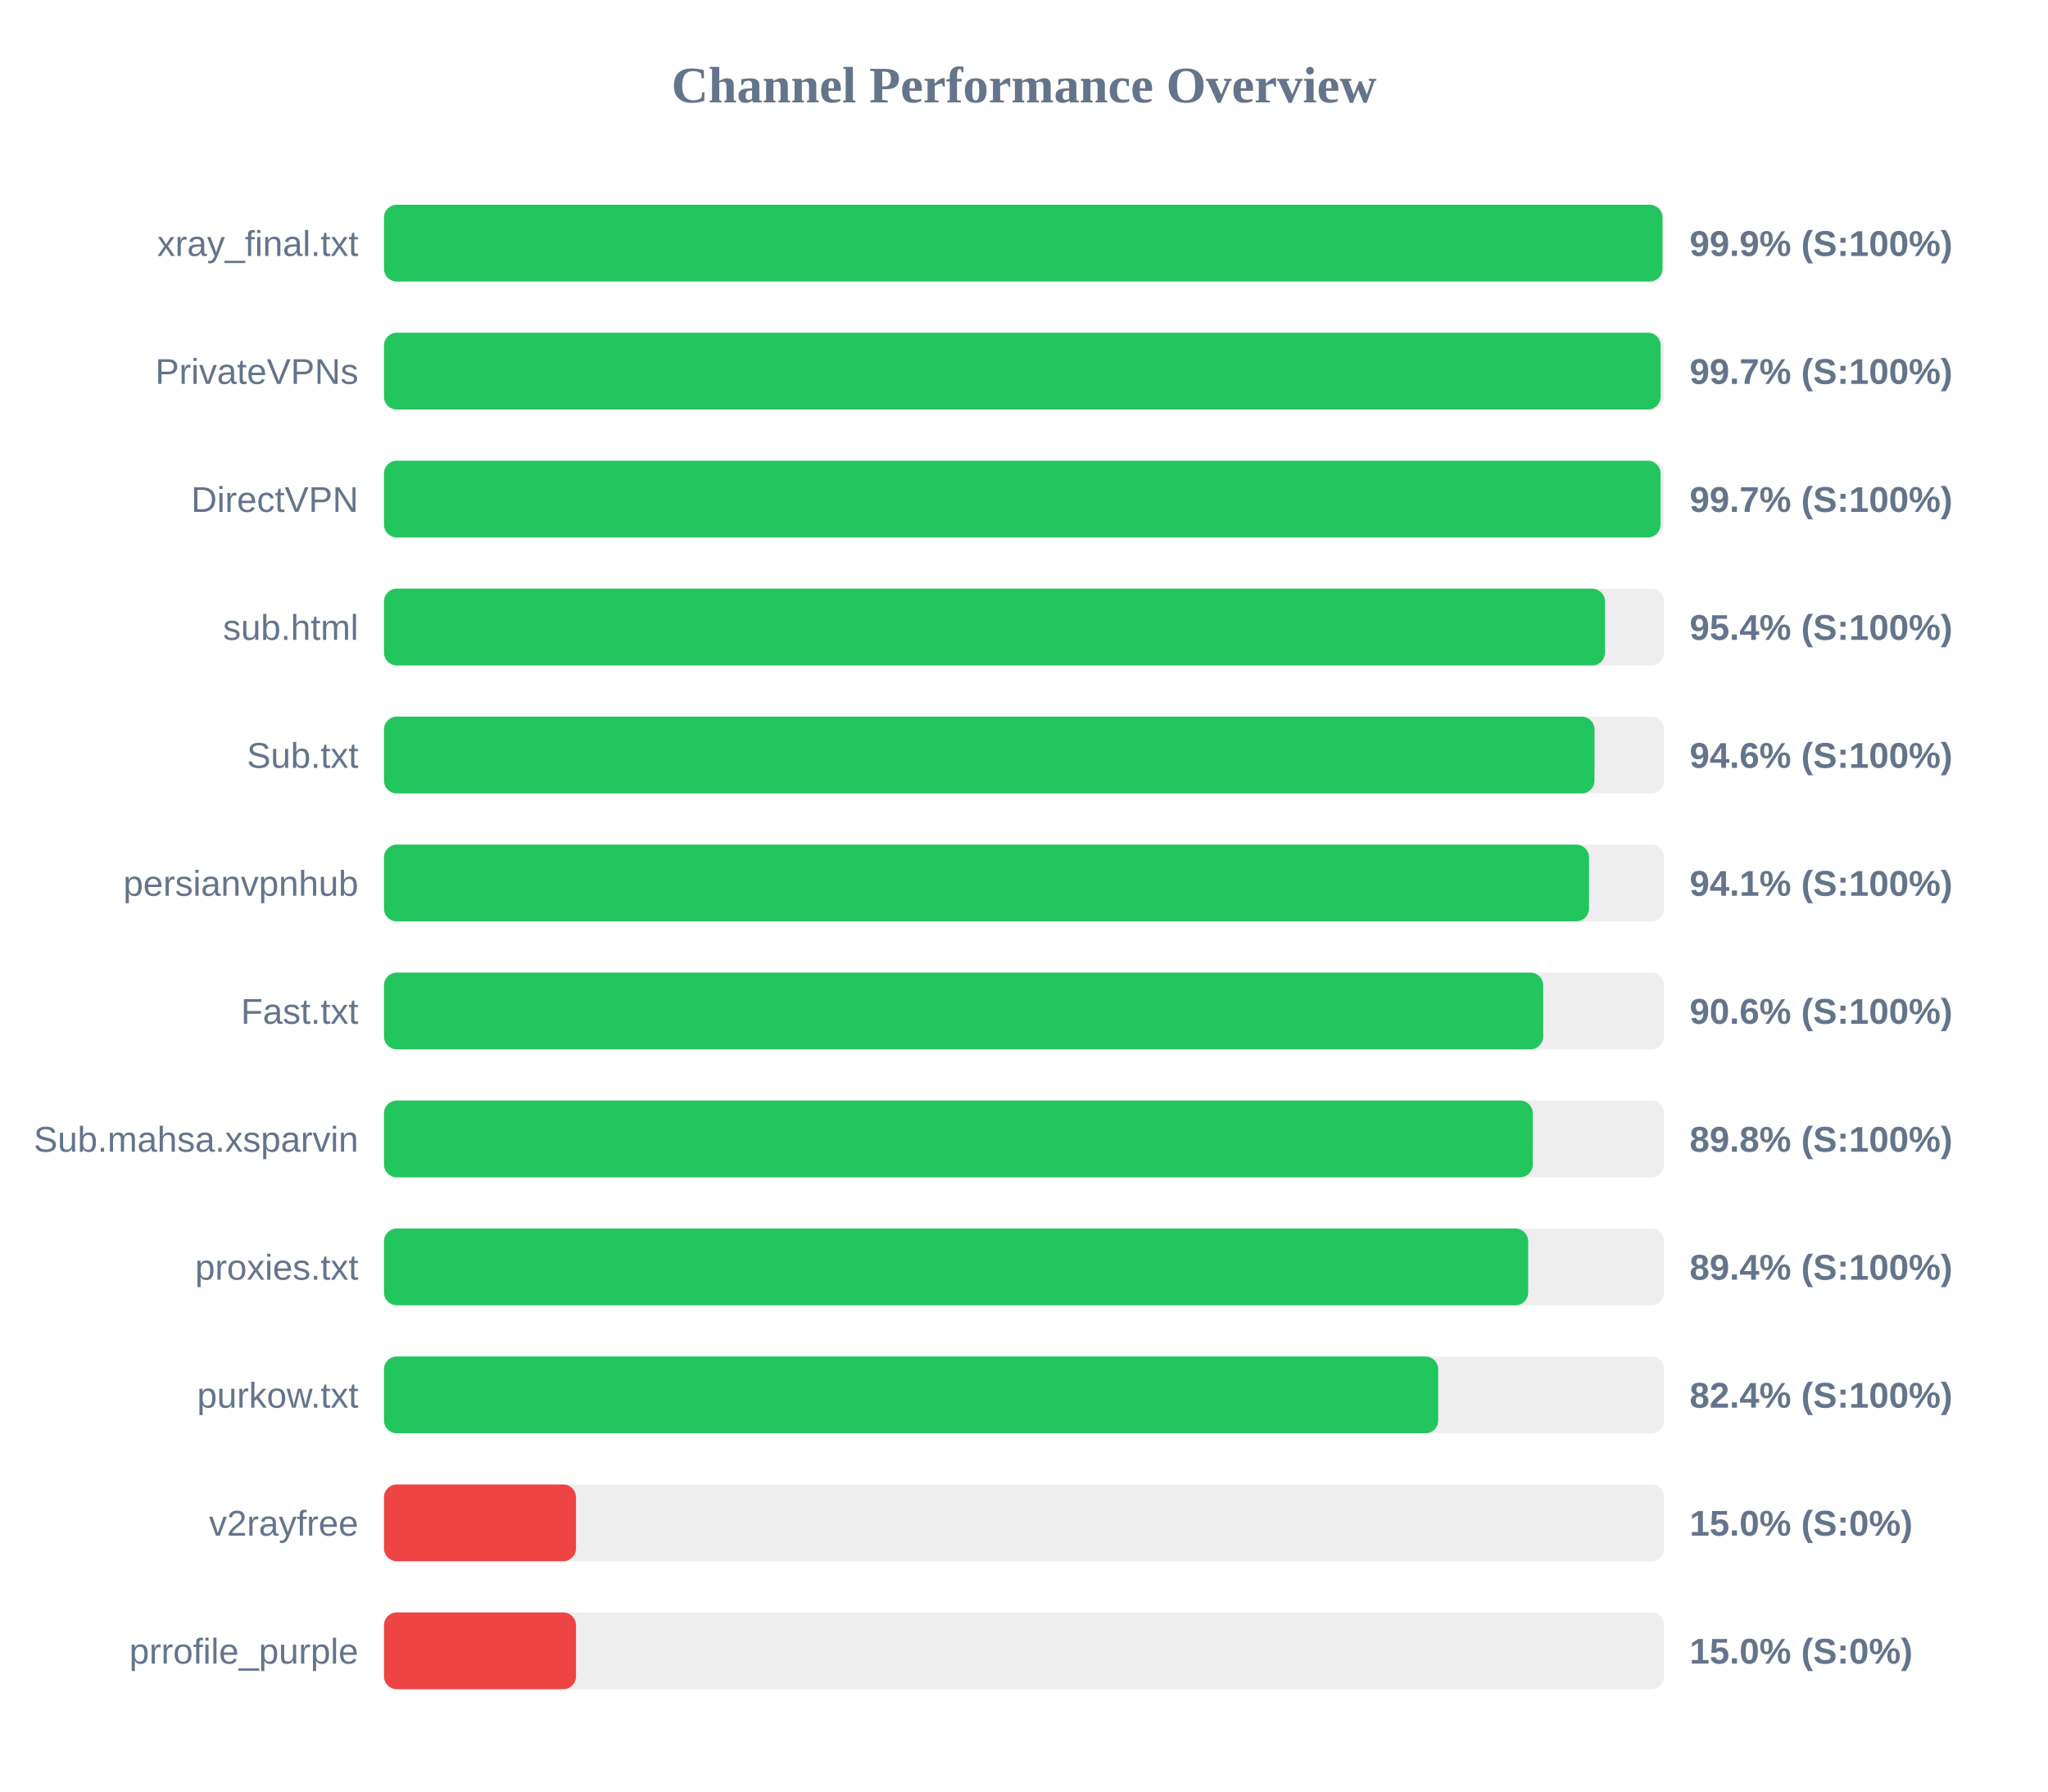
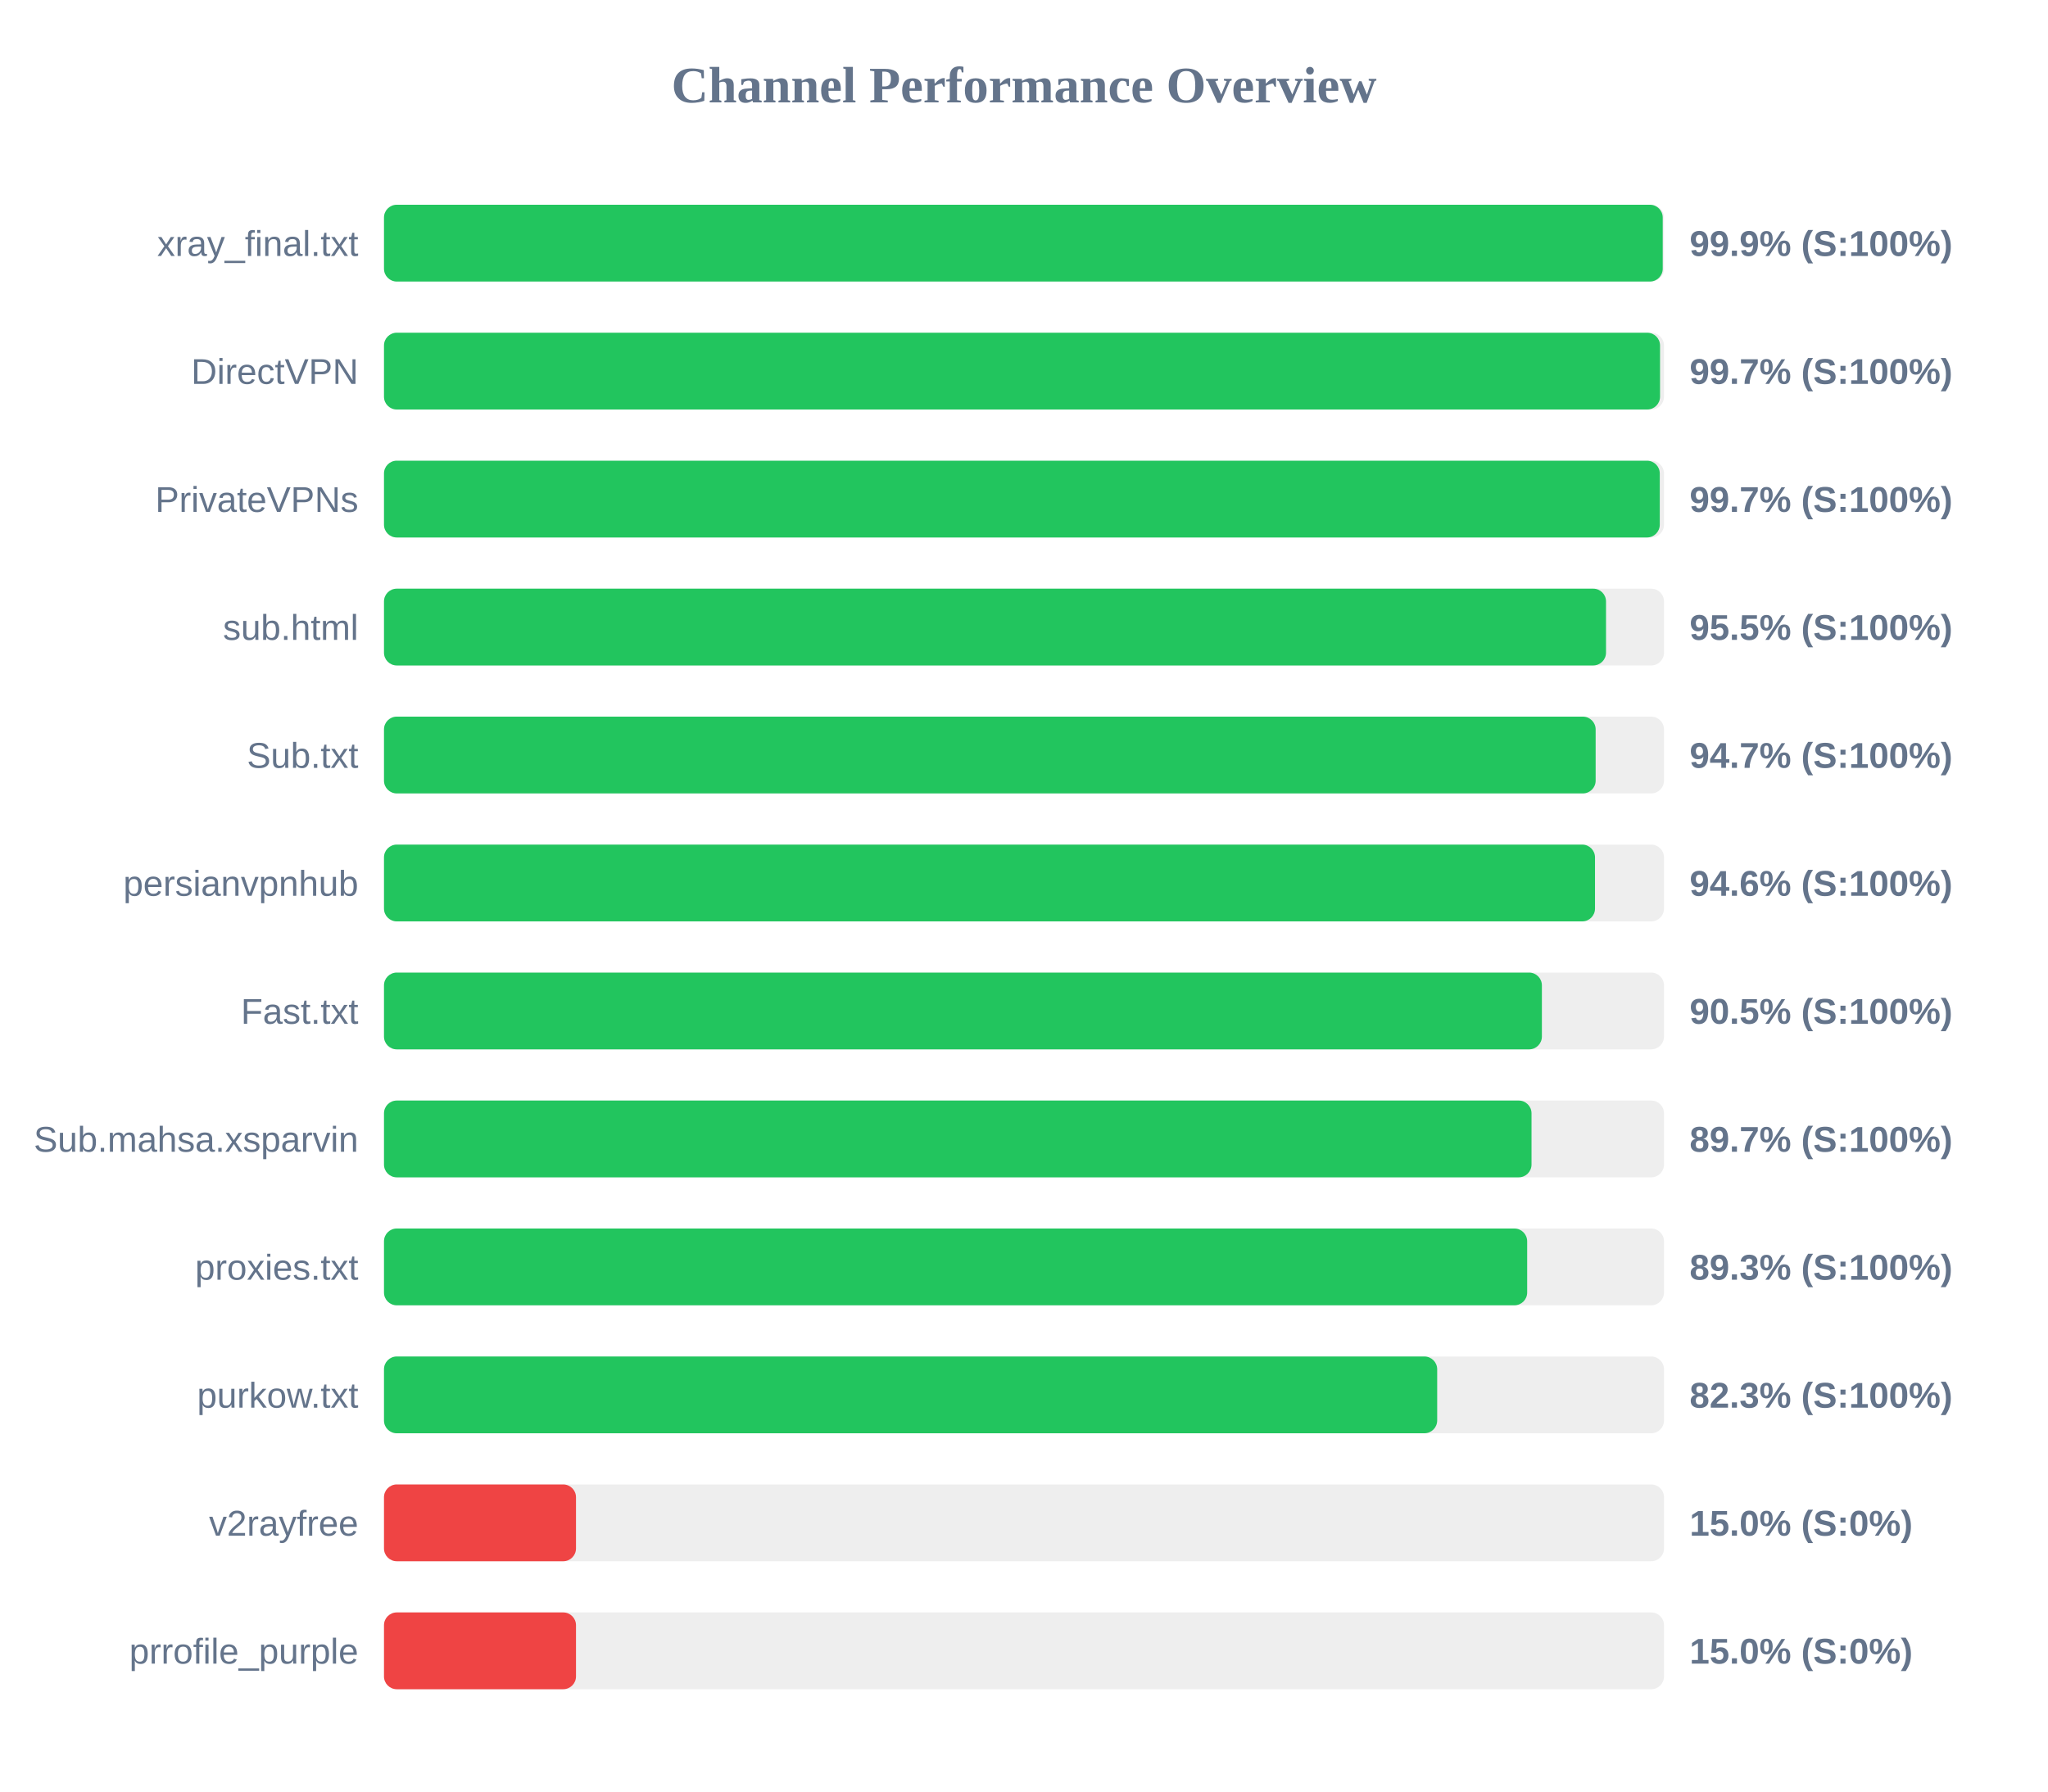
<svg xmlns="http://www.w3.org/2000/svg" width="800" height="700" version="1.1">
  <style>
        .row { font: 14px Arial; fill: #64748b; }
        .score { font: bold 14px Arial; fill: #64748b; }
    </style>
  <text x="400" y="40" text-anchor="middle" font-size="20px" font-weight="bold" fill="#64748b">Channel Performance Overview</text>
  <rect x="150" y="80" width="500" height="30" fill="#eee" rx="5" />
-   <rect x="150" y="80" width="499.4" height="30" fill="#22c55e" rx="5" />
+   <rect x="150" y="80" width="499.5" height="30" fill="#22c55e" rx="5" />
  <text x="140" y="100" text-anchor="end" class="row">xray_final.txt</text>
  <text x="660" y="100" text-anchor="start" class="score">99.9% (S:100%)</text>
  <rect x="150" y="130" width="500" height="30" fill="#eee" rx="5" />
-   <rect x="150" y="130" width="498.7" height="30" fill="#22c55e" rx="5" />
-   <text x="140" y="150" text-anchor="end" class="row">PrivateVPNs</text>
+   <rect x="150" y="130" width="498.45" height="30" fill="#22c55e" rx="5" />
+   <text x="140" y="150" text-anchor="end" class="row">DirectVPN</text>
  <text x="660" y="150" text-anchor="start" class="score">99.7% (S:100%)</text>
  <rect x="150" y="180" width="500" height="30" fill="#eee" rx="5" />
-   <rect x="150" y="180" width="498.65" height="30" fill="#22c55e" rx="5" />
-   <text x="140" y="200" text-anchor="end" class="row">DirectVPN</text>
+   <rect x="150" y="180" width="498.35" height="30" fill="#22c55e" rx="5" />
+   <text x="140" y="200" text-anchor="end" class="row">PrivateVPNs</text>
  <text x="660" y="200" text-anchor="start" class="score">99.7% (S:100%)</text>
  <rect x="150" y="230" width="500" height="30" fill="#eee" rx="5" />
-   <rect x="150" y="230" width="476.95" height="30" fill="#22c55e" rx="5" />
+   <rect x="150" y="230" width="477.35" height="30" fill="#22c55e" rx="5" />
  <text x="140" y="250" text-anchor="end" class="row">sub.html</text>
-   <text x="660" y="250" text-anchor="start" class="score">95.4% (S:100%)</text>
+   <text x="660" y="250" text-anchor="start" class="score">95.5% (S:100%)</text>
  <rect x="150" y="280" width="500" height="30" fill="#eee" rx="5" />
-   <rect x="150" y="280" width="472.85" height="30" fill="#22c55e" rx="5" />
+   <rect x="150" y="280" width="473.3" height="30" fill="#22c55e" rx="5" />
  <text x="140" y="300" text-anchor="end" class="row">Sub.txt</text>
-   <text x="660" y="300" text-anchor="start" class="score">94.6% (S:100%)</text>
+   <text x="660" y="300" text-anchor="start" class="score">94.7% (S:100%)</text>
  <rect x="150" y="330" width="500" height="30" fill="#eee" rx="5" />
-   <rect x="150" y="330" width="470.7" height="30" fill="#22c55e" rx="5" />
+   <rect x="150" y="330" width="473.05" height="30" fill="#22c55e" rx="5" />
  <text x="140" y="350" text-anchor="end" class="row">persianvpnhub</text>
-   <text x="660" y="350" text-anchor="start" class="score">94.1% (S:100%)</text>
+   <text x="660" y="350" text-anchor="start" class="score">94.6% (S:100%)</text>
  <rect x="150" y="380" width="500" height="30" fill="#eee" rx="5" />
-   <rect x="150" y="380" width="452.8" height="30" fill="#22c55e" rx="5" />
+   <rect x="150" y="380" width="452.3" height="30" fill="#22c55e" rx="5" />
  <text x="140" y="400" text-anchor="end" class="row">Fast.txt</text>
-   <text x="660" y="400" text-anchor="start" class="score">90.6% (S:100%)</text>
+   <text x="660" y="400" text-anchor="start" class="score">90.5% (S:100%)</text>
  <rect x="150" y="430" width="500" height="30" fill="#eee" rx="5" />
-   <rect x="150" y="430" width="448.75" height="30" fill="#22c55e" rx="5" />
+   <rect x="150" y="430" width="448.25" height="30" fill="#22c55e" rx="5" />
  <text x="140" y="450" text-anchor="end" class="row">Sub.mahsa.xsparvin</text>
-   <text x="660" y="450" text-anchor="start" class="score">89.8% (S:100%)</text>
+   <text x="660" y="450" text-anchor="start" class="score">89.7% (S:100%)</text>
  <rect x="150" y="480" width="500" height="30" fill="#eee" rx="5" />
-   <rect x="150" y="480" width="446.95" height="30" fill="#22c55e" rx="5" />
+   <rect x="150" y="480" width="446.55" height="30" fill="#22c55e" rx="5" />
  <text x="140" y="500" text-anchor="end" class="row">proxies.txt</text>
-   <text x="660" y="500" text-anchor="start" class="score">89.4% (S:100%)</text>
+   <text x="660" y="500" text-anchor="start" class="score">89.3% (S:100%)</text>
  <rect x="150" y="530" width="500" height="30" fill="#eee" rx="5" />
-   <rect x="150" y="530" width="411.8" height="30" fill="#22c55e" rx="5" />
+   <rect x="150" y="530" width="411.4" height="30" fill="#22c55e" rx="5" />
  <text x="140" y="550" text-anchor="end" class="row">purkow.txt</text>
-   <text x="660" y="550" text-anchor="start" class="score">82.4% (S:100%)</text>
+   <text x="660" y="550" text-anchor="start" class="score">82.3% (S:100%)</text>
  <rect x="150" y="580" width="500" height="30" fill="#eee" rx="5" />
  <rect x="150" y="580" width="75.0" height="30" fill="#ef4444" rx="5" />
  <text x="140" y="600" text-anchor="end" class="row">v2rayfree</text>
  <text x="660" y="600" text-anchor="start" class="score">15.0% (S:0%)</text>
  <rect x="150" y="630" width="500" height="30" fill="#eee" rx="5" />
  <rect x="150" y="630" width="75.0" height="30" fill="#ef4444" rx="5" />
  <text x="140" y="650" text-anchor="end" class="row">prrofile_purple</text>
  <text x="660" y="650" text-anchor="start" class="score">15.0% (S:0%)</text>
</svg>
